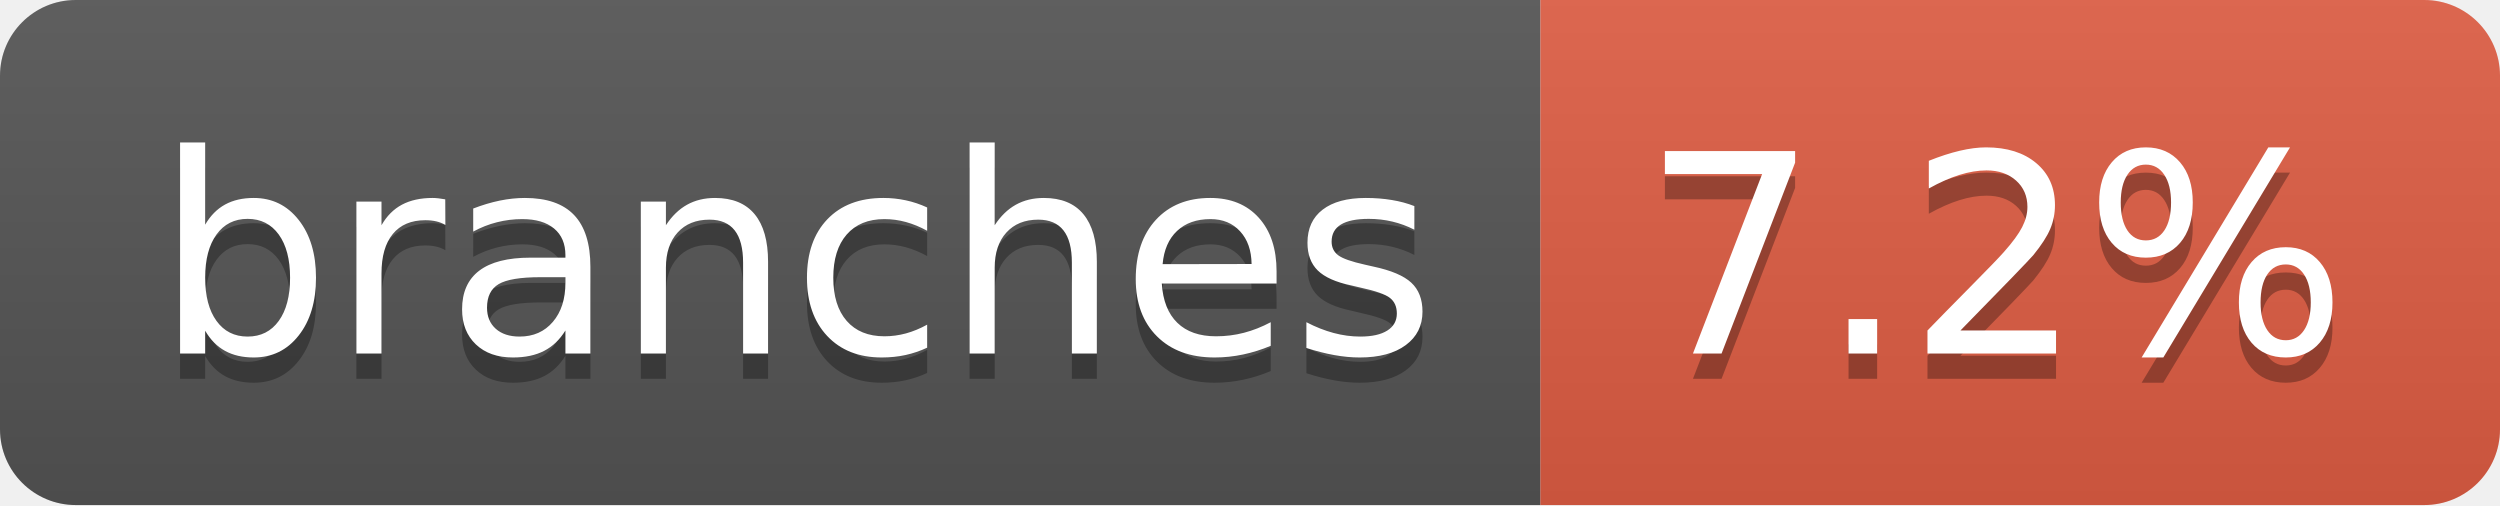
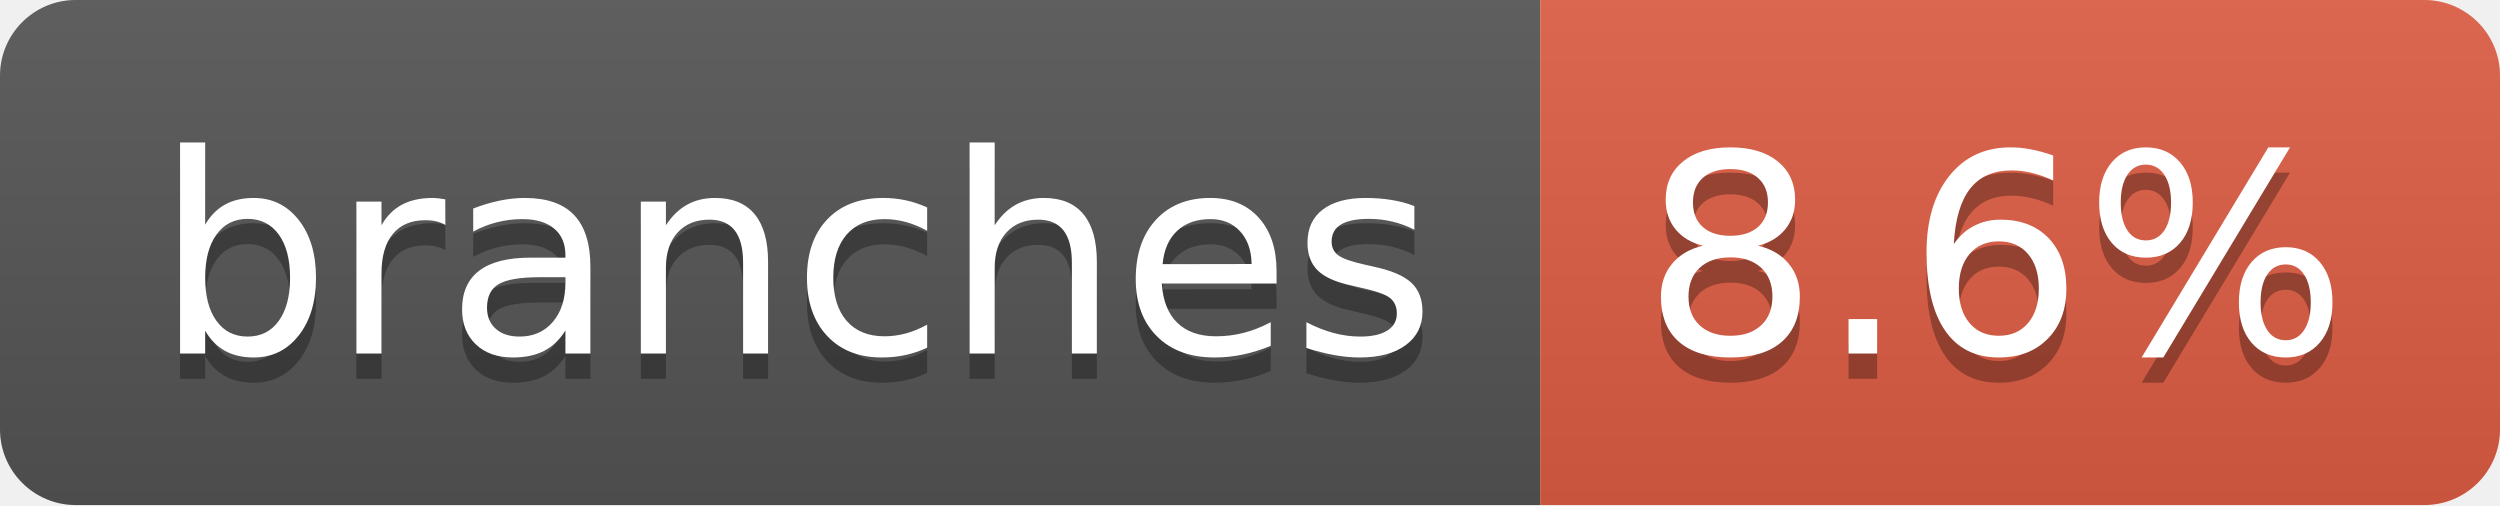
- <svg xmlns="http://www.w3.org/2000/svg" width="99" height="20" role="img" aria-label="branches: 7.2%">
+ <svg xmlns="http://www.w3.org/2000/svg" width="99" height="20" role="img" aria-label="branches: 8.6%">
  <linearGradient id="s" x2="0" y2="100%">
    <stop offset="0" stop-color="#bbb" stop-opacity=".1" />
    <stop offset="1" stop-opacity=".1" />
  </linearGradient>
  <clipPath id="r">
    <rect width="99" height="20" rx="3" fill="#fff" />
  </clipPath>
  <g clip-path="url(#r)">
    <rect width="61" height="20" fill="#555" />
    <rect x="61" width="38" height="20" fill="#e05d44" />
    <rect width="99" height="20" fill="url(#s)" />
  </g>
  <g fill="#fff" text-anchor="middle" font-family="Verdana,Geneva,DejaVu Sans,sans-serif" text-rendering="geometricPrecision" font-size="110">
    <text aria-hidden="true" x="315" y="150" fill="#010101" fill-opacity=".3" transform="scale(.1)" textLength="507">branches</text>
    <text x="315" y="140" transform="scale(.1)" fill="#fff" textLength="507">branches</text>
-     <text aria-hidden="true" x="790" y="150" fill="#010101" fill-opacity=".3" transform="scale(.1)" textLength="280">7.2%</text>
-     <text x="790" y="140" transform="scale(.1)" fill="#fff" textLength="280">7.2%</text>
+     <text aria-hidden="true" x="790" y="150" fill="#010101" fill-opacity=".3" transform="scale(.1)" textLength="280">8.6%</text>
+     <text x="790" y="140" transform="scale(.1)" fill="#fff" textLength="280">8.6%</text>
  </g>
</svg>
